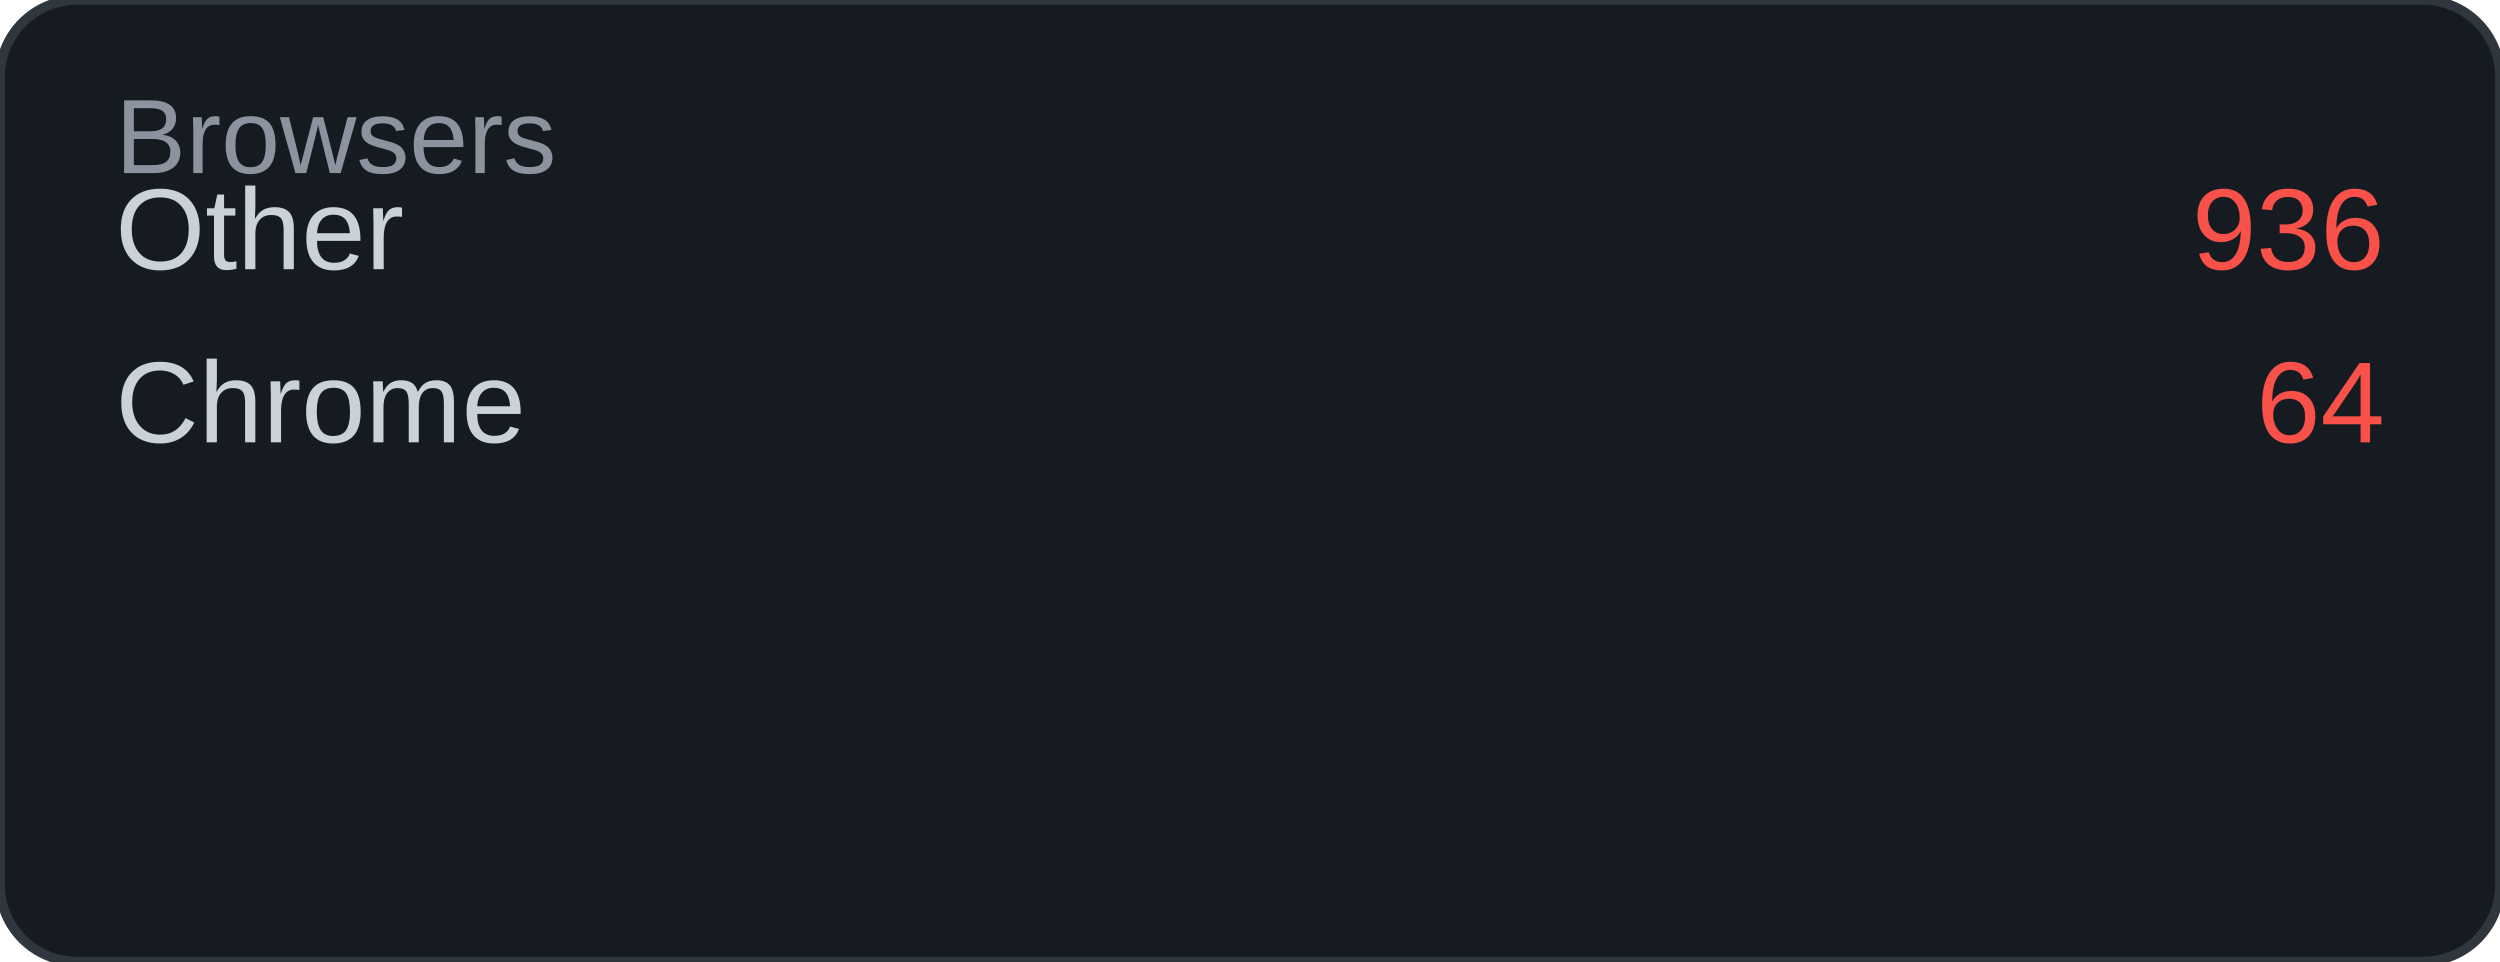
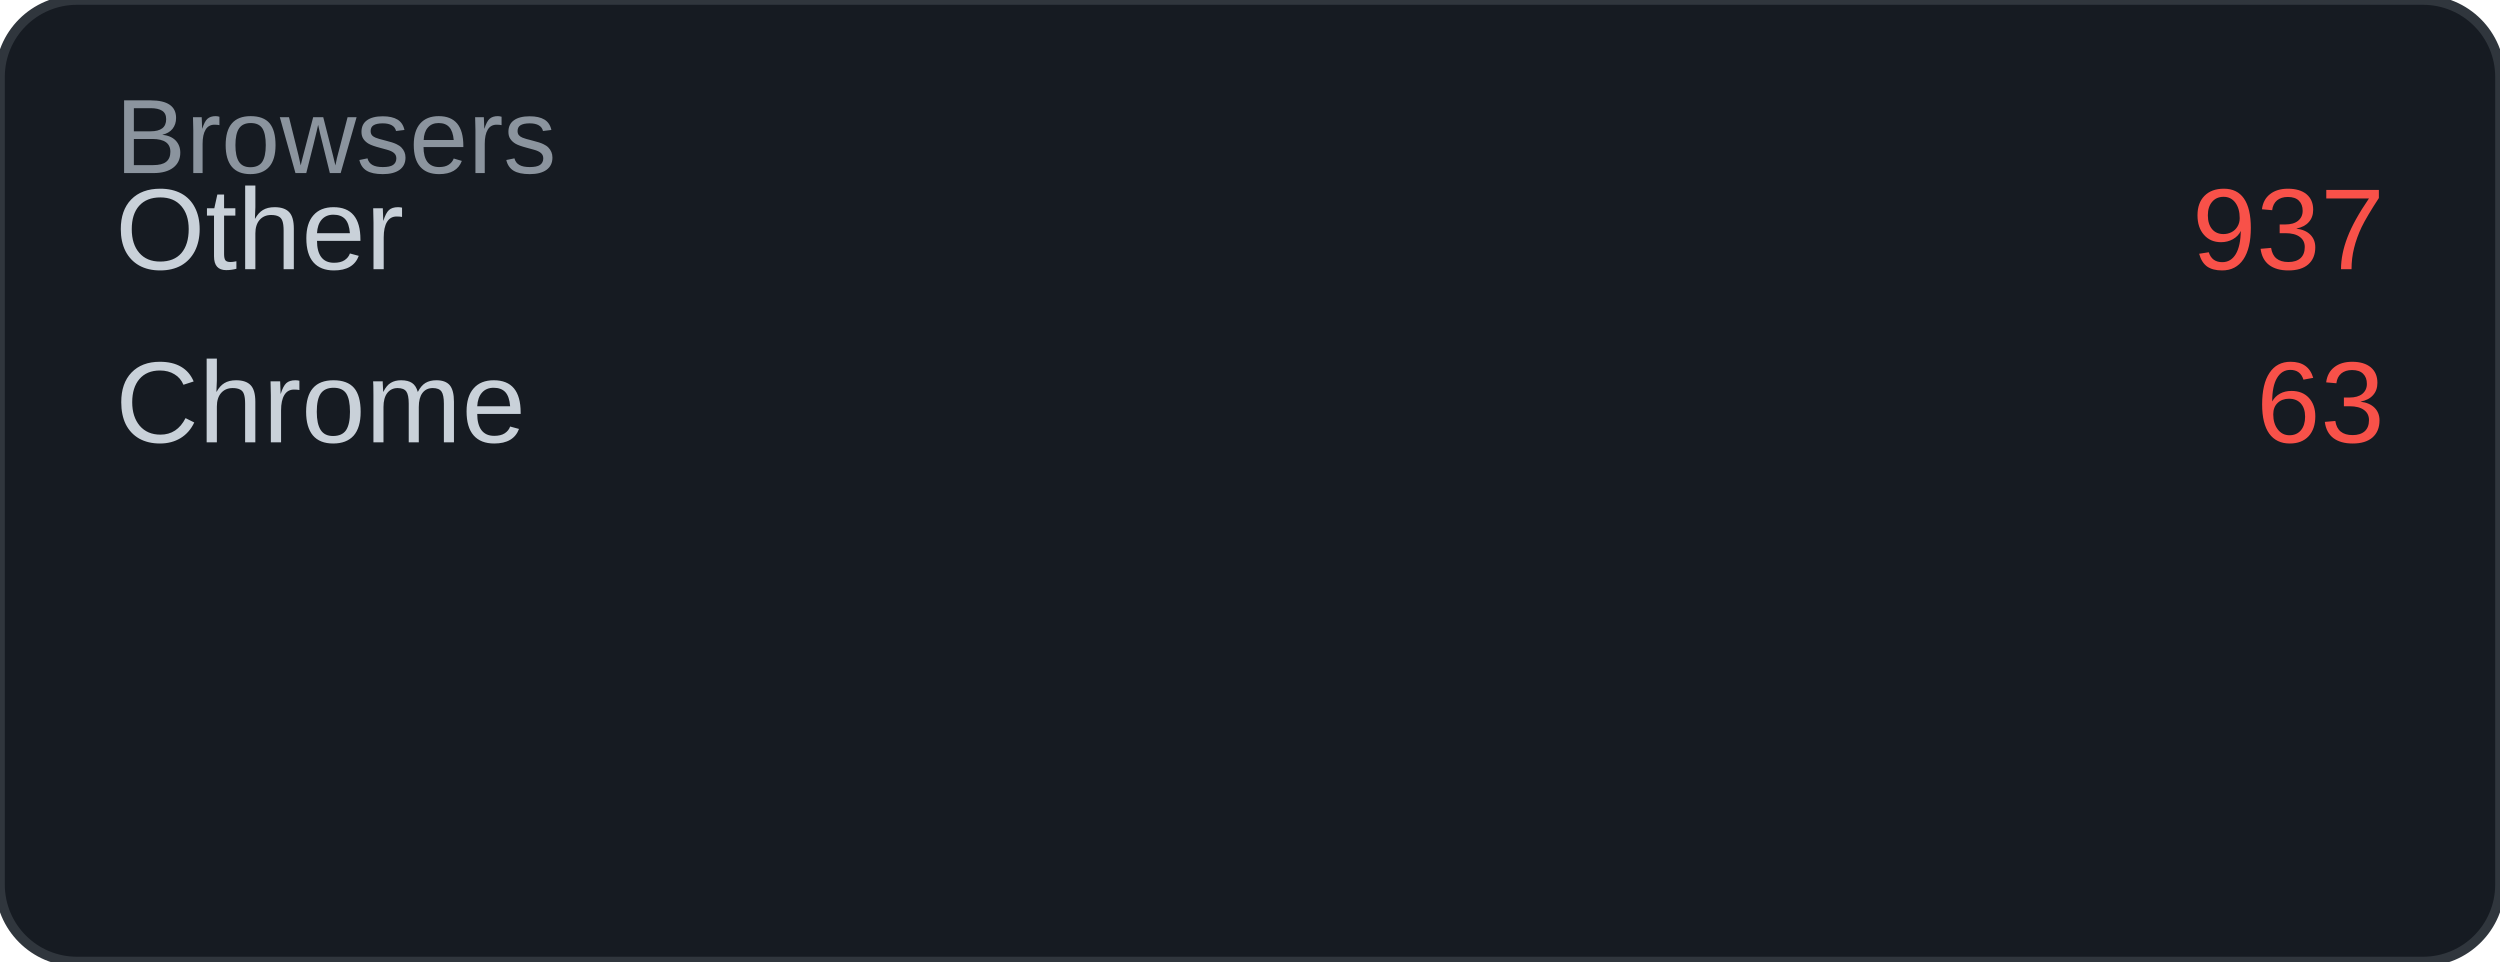
<svg xmlns="http://www.w3.org/2000/svg" width="260" height="100" viewBox="0 0 260 100">
  <rect width="260" height="100" rx="8" fill="#161b22" />
  <rect width="260" height="100" rx="8" fill="none" stroke="#30363d" stroke-width="1" />
  <text x="12" y="18" font-family="Arial, sans-serif" font-size="11" fill="#8b949e">Browsers</text>
  <text x="12" y="28" font-family="Arial, sans-serif" font-size="12" fill="#c9d1d9">Other</text>
-   <text x="248" y="28" font-family="Arial, sans-serif" font-size="12" fill="#f85149" text-anchor="end">936</text>
+   <text x="248" y="28" font-family="Arial, sans-serif" font-size="12" fill="#f85149" text-anchor="end">937</text>
  <text x="12" y="46" font-family="Arial, sans-serif" font-size="12" fill="#c9d1d9">Chrome</text>
-   <text x="248" y="46" font-family="Arial, sans-serif" font-size="12" fill="#f85149" text-anchor="end">64</text>
+   <text x="248" y="46" font-family="Arial, sans-serif" font-size="12" fill="#f85149" text-anchor="end">63</text>
</svg>
